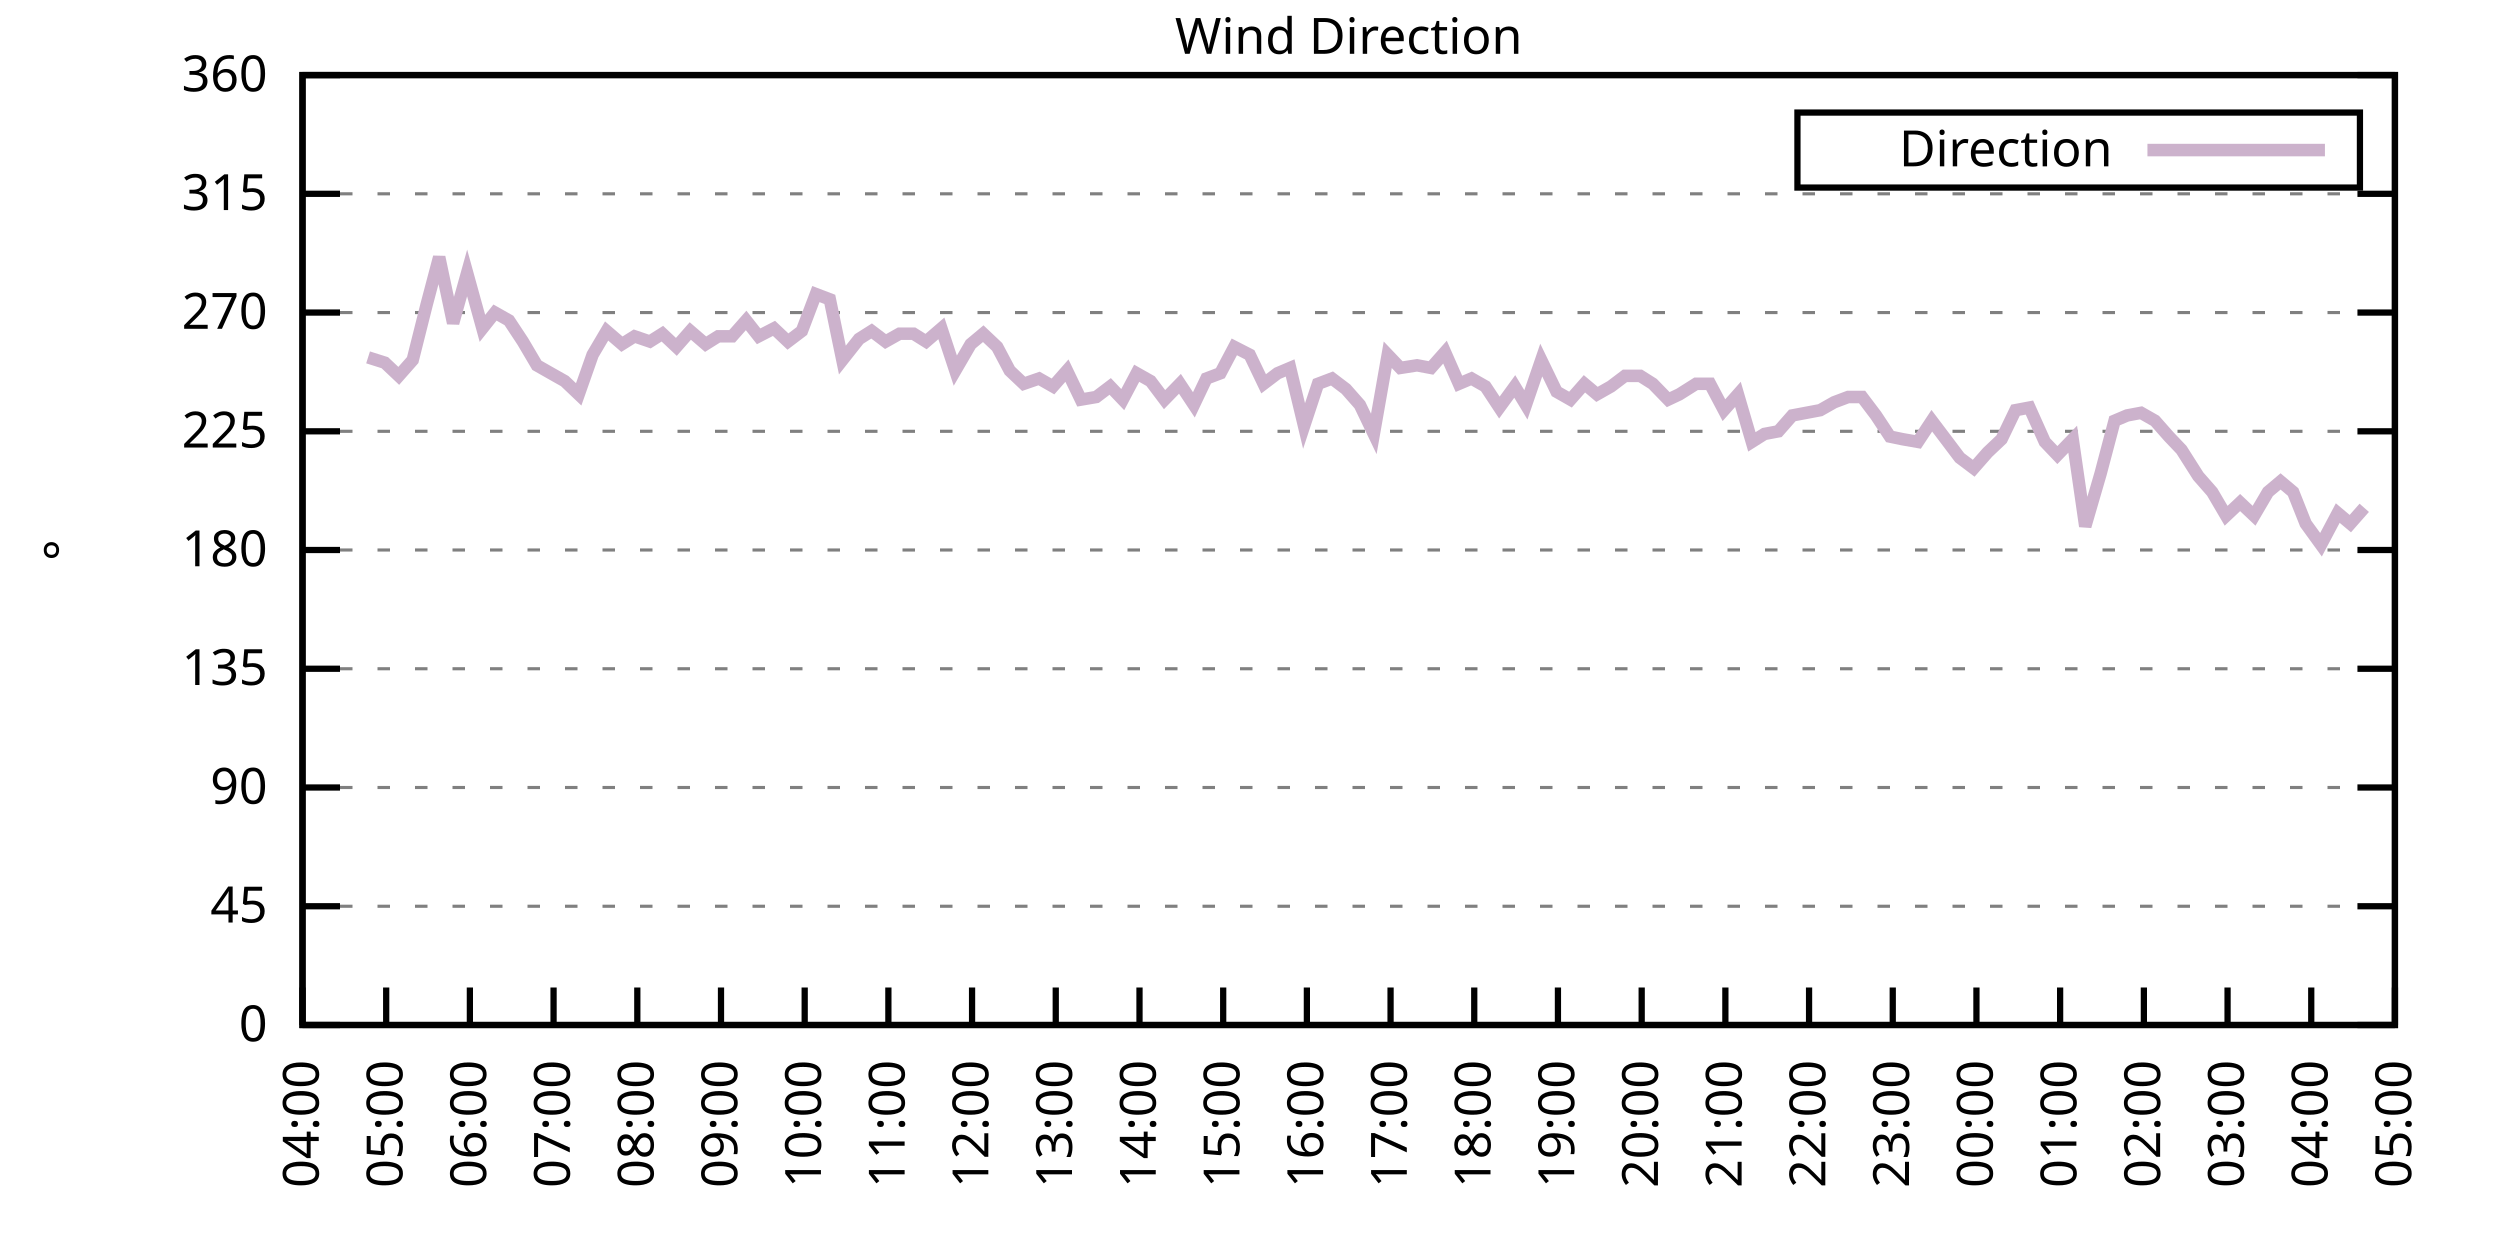
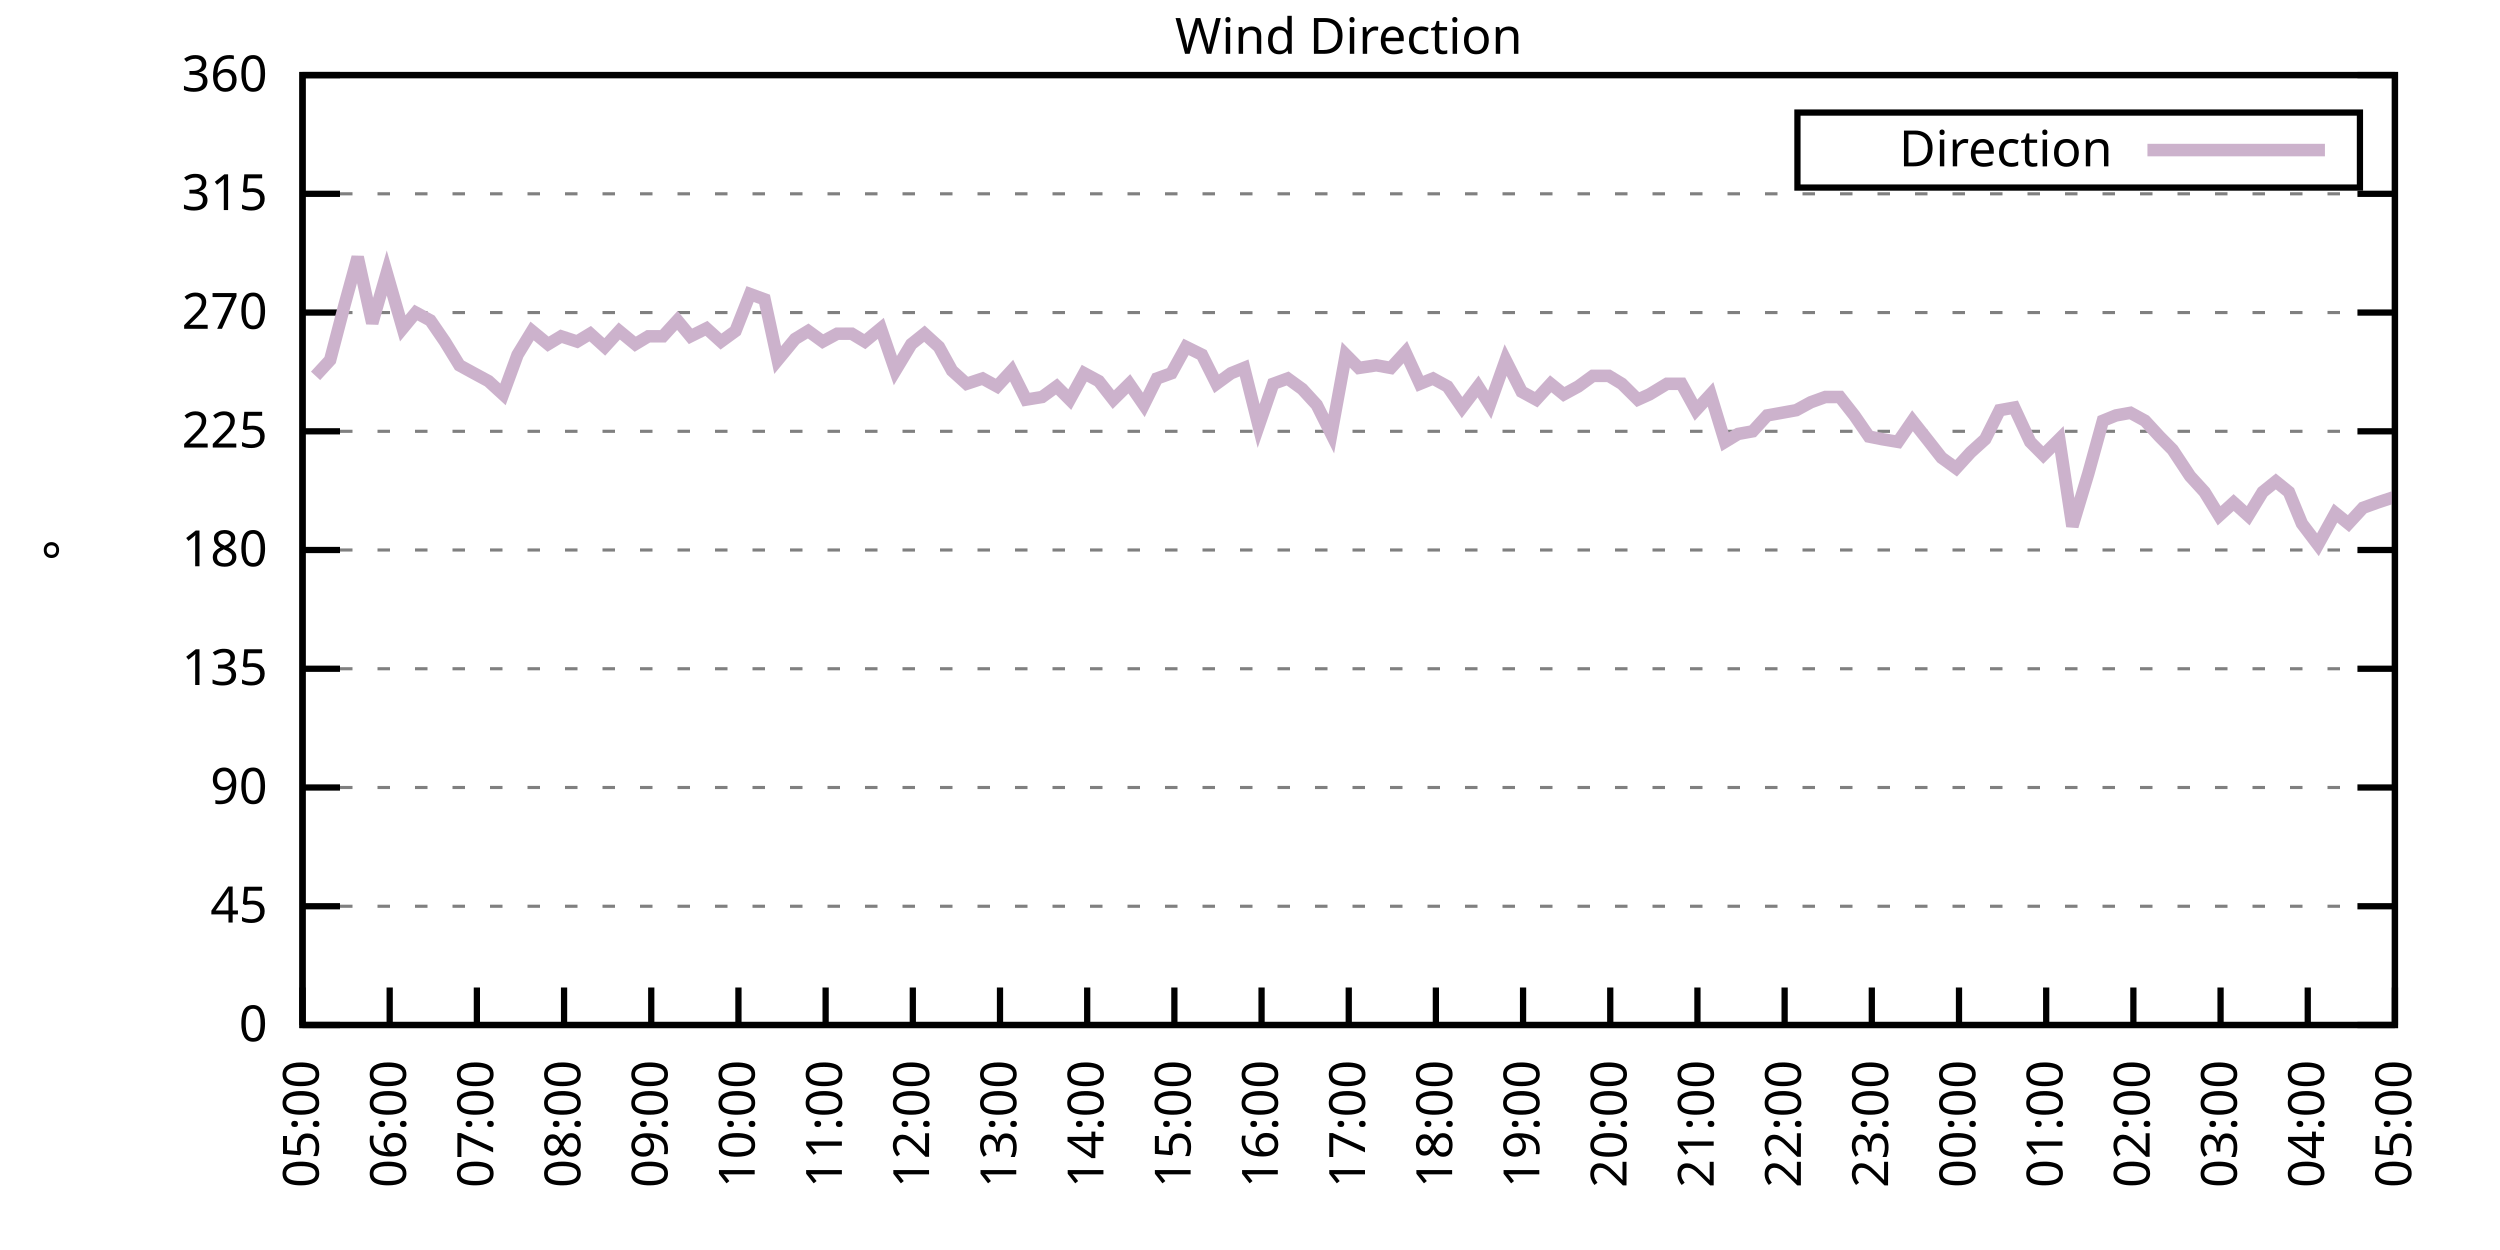
<svg xmlns="http://www.w3.org/2000/svg" xmlns:xlink="http://www.w3.org/1999/xlink" width="400" height="200" viewBox="0 0 400 200">
  <g id="gnuplot_canvas">
    <rect x="0" y="0" width="400" height="200" fill="none" />
    <defs>
      <circle id="gpDot" r="0.5" stroke-width="0.5" stroke="currentColor" />
      <path id="gpPt0" stroke-width="0.333" stroke="currentColor" d="M-1,0 h2 M0,-1 v2" />
      <path id="gpPt1" stroke-width="0.333" stroke="currentColor" d="M-1,-1 L1,1 M1,-1 L-1,1" />
      <path id="gpPt2" stroke-width="0.333" stroke="currentColor" d="M-1,0 L1,0 M0,-1 L0,1 M-1,-1 L1,1 M-1,1 L1,-1" />
      <rect id="gpPt3" stroke-width="0.333" stroke="currentColor" x="-1" y="-1" width="2" height="2" />
      <rect id="gpPt4" stroke-width="0.333" stroke="currentColor" fill="currentColor" x="-1" y="-1" width="2" height="2" />
      <circle id="gpPt5" stroke-width="0.333" stroke="currentColor" cx="0" cy="0" r="1" />
      <use xlink:href="#gpPt5" id="gpPt6" fill="currentColor" stroke="none" />
      <path id="gpPt7" stroke-width="0.333" stroke="currentColor" d="M0,-1.33 L-1.33,0.67 L1.33,0.67 z" />
      <use xlink:href="#gpPt7" id="gpPt8" fill="currentColor" stroke="none" />
      <use xlink:href="#gpPt7" id="gpPt9" stroke="currentColor" transform="rotate(180)" />
      <use xlink:href="#gpPt9" id="gpPt10" fill="currentColor" stroke="none" />
      <use xlink:href="#gpPt3" id="gpPt11" stroke="currentColor" transform="rotate(45)" />
      <use xlink:href="#gpPt11" id="gpPt12" fill="currentColor" stroke="none" />
      <path id="gpPt13" stroke-width="0.333" stroke="currentColor" d="M0,1.330 L1.265,0.411 L0.782,-1.067 L-0.782,-1.076 L-1.265,0.411 z" />
      <use xlink:href="#gpPt13" id="gpPt14" fill="currentColor" stroke="none" />
      <filter id="textbox" filterUnits="objectBoundingBox" x="0" y="0" height="1" width="1">
        <feFlood flood-color="white" flood-opacity="1" result="bgnd" />
        <feComposite in="SourceGraphic" in2="bgnd" operator="atop" />
      </filter>
      <filter id="greybox" filterUnits="objectBoundingBox" x="0" y="0" height="1" width="1">
        <feFlood flood-color="lightgrey" flood-opacity="1" result="grey" />
        <feComposite in="SourceGraphic" in2="grey" operator="atop" />
      </filter>
    </defs>
    <g fill="none" color="white" stroke="currentColor" stroke-width="1.00" stroke-linecap="butt" stroke-linejoin="miter">
</g>
    <g fill="none" color="black" stroke="currentColor" stroke-width="1.00" stroke-linecap="butt" stroke-linejoin="miter">
      <g stroke="none" shape-rendering="crispEdges">
        <polygon fill="rgb(255, 255, 255)" points="48.40,164.00 383.18,164.00 383.18,12.02 48.40,12.02 " />
      </g>
    </g>
    <g fill="none" color="black" stroke="currentColor" stroke-width="1.00" stroke-linecap="butt" stroke-linejoin="miter">
</g>
    <g fill="none" color="black" stroke="black" stroke-width="0.50" stroke-linecap="butt" stroke-linejoin="miter">
</g>
    <g fill="none" color="gray" stroke="currentColor" stroke-width="0.50" stroke-linecap="butt" stroke-linejoin="miter">
      <path stroke="gray" stroke-dasharray="2,4" class="gridline" d="M48.40,164.00 L383.19,164.00  " />
    </g>
    <g fill="none" color="gray" stroke="gray" stroke-width="1.00" stroke-linecap="butt" stroke-linejoin="miter">
</g>
    <g fill="none" color="black" stroke="currentColor" stroke-width="1.00" stroke-linecap="butt" stroke-linejoin="miter">
      <path stroke="black" d="M48.40,164.00 L54.40,164.00 M383.19,164.00 L377.19,164.00  " />
      <g transform="translate(42.80,166.60)" stroke="none" fill="black" font-family="Sans" font-size="8.00" text-anchor="end">
        <text>
          <tspan font-family="Sans"> 0</tspan>
        </text>
      </g>
    </g>
    <g fill="none" color="black" stroke="currentColor" stroke-width="1.00" stroke-linecap="butt" stroke-linejoin="miter">
</g>
    <g fill="none" color="black" stroke="black" stroke-width="0.50" stroke-linecap="butt" stroke-linejoin="miter">
</g>
    <g fill="none" color="gray" stroke="currentColor" stroke-width="0.50" stroke-linecap="butt" stroke-linejoin="miter">
      <path stroke="gray" stroke-dasharray="2,4" class="gridline" d="M48.40,145.00 L383.19,145.00  " />
    </g>
    <g fill="none" color="gray" stroke="gray" stroke-width="1.00" stroke-linecap="butt" stroke-linejoin="miter">
</g>
    <g fill="none" color="black" stroke="currentColor" stroke-width="1.00" stroke-linecap="butt" stroke-linejoin="miter">
      <path stroke="black" d="M48.40,145.00 L54.40,145.00 M383.19,145.00 L377.19,145.00  " />
      <g transform="translate(42.80,147.60)" stroke="none" fill="black" font-family="Sans" font-size="8.00" text-anchor="end">
        <text>
          <tspan font-family="Sans"> 45</tspan>
        </text>
      </g>
    </g>
    <g fill="none" color="black" stroke="currentColor" stroke-width="1.00" stroke-linecap="butt" stroke-linejoin="miter">
</g>
    <g fill="none" color="black" stroke="black" stroke-width="0.50" stroke-linecap="butt" stroke-linejoin="miter">
</g>
    <g fill="none" color="gray" stroke="currentColor" stroke-width="0.50" stroke-linecap="butt" stroke-linejoin="miter">
      <path stroke="gray" stroke-dasharray="2,4" class="gridline" d="M48.40,126.00 L383.19,126.00  " />
    </g>
    <g fill="none" color="gray" stroke="gray" stroke-width="1.00" stroke-linecap="butt" stroke-linejoin="miter">
</g>
    <g fill="none" color="black" stroke="currentColor" stroke-width="1.00" stroke-linecap="butt" stroke-linejoin="miter">
      <path stroke="black" d="M48.40,126.00 L54.40,126.00 M383.19,126.00 L377.19,126.00  " />
      <g transform="translate(42.80,128.60)" stroke="none" fill="black" font-family="Sans" font-size="8.00" text-anchor="end">
        <text>
          <tspan font-family="Sans"> 90</tspan>
        </text>
      </g>
    </g>
    <g fill="none" color="black" stroke="currentColor" stroke-width="1.00" stroke-linecap="butt" stroke-linejoin="miter">
</g>
    <g fill="none" color="black" stroke="black" stroke-width="0.50" stroke-linecap="butt" stroke-linejoin="miter">
</g>
    <g fill="none" color="gray" stroke="currentColor" stroke-width="0.50" stroke-linecap="butt" stroke-linejoin="miter">
      <path stroke="gray" stroke-dasharray="2,4" class="gridline" d="M48.40,107.00 L383.19,107.00  " />
    </g>
    <g fill="none" color="gray" stroke="gray" stroke-width="1.00" stroke-linecap="butt" stroke-linejoin="miter">
</g>
    <g fill="none" color="black" stroke="currentColor" stroke-width="1.00" stroke-linecap="butt" stroke-linejoin="miter">
      <path stroke="black" d="M48.40,107.00 L54.40,107.00 M383.19,107.00 L377.19,107.00  " />
      <g transform="translate(42.80,109.60)" stroke="none" fill="black" font-family="Sans" font-size="8.00" text-anchor="end">
        <text>
          <tspan font-family="Sans"> 135</tspan>
        </text>
      </g>
    </g>
    <g fill="none" color="black" stroke="currentColor" stroke-width="1.00" stroke-linecap="butt" stroke-linejoin="miter">
</g>
    <g fill="none" color="black" stroke="black" stroke-width="0.50" stroke-linecap="butt" stroke-linejoin="miter">
</g>
    <g fill="none" color="gray" stroke="currentColor" stroke-width="0.50" stroke-linecap="butt" stroke-linejoin="miter">
      <path stroke="gray" stroke-dasharray="2,4" class="gridline" d="M48.40,88.00 L383.19,88.00  " />
    </g>
    <g fill="none" color="gray" stroke="gray" stroke-width="1.00" stroke-linecap="butt" stroke-linejoin="miter">
</g>
    <g fill="none" color="black" stroke="currentColor" stroke-width="1.00" stroke-linecap="butt" stroke-linejoin="miter">
      <path stroke="black" d="M48.40,88.00 L54.40,88.00 M383.19,88.00 L377.19,88.00  " />
      <g transform="translate(42.80,90.60)" stroke="none" fill="black" font-family="Sans" font-size="8.00" text-anchor="end">
        <text>
          <tspan font-family="Sans"> 180</tspan>
        </text>
      </g>
    </g>
    <g fill="none" color="black" stroke="currentColor" stroke-width="1.00" stroke-linecap="butt" stroke-linejoin="miter">
</g>
    <g fill="none" color="black" stroke="black" stroke-width="0.50" stroke-linecap="butt" stroke-linejoin="miter">
</g>
    <g fill="none" color="gray" stroke="currentColor" stroke-width="0.50" stroke-linecap="butt" stroke-linejoin="miter">
      <path stroke="gray" stroke-dasharray="2,4" class="gridline" d="M48.40,69.01 L383.19,69.01  " />
    </g>
    <g fill="none" color="gray" stroke="gray" stroke-width="1.00" stroke-linecap="butt" stroke-linejoin="miter">
</g>
    <g fill="none" color="black" stroke="currentColor" stroke-width="1.00" stroke-linecap="butt" stroke-linejoin="miter">
      <path stroke="black" d="M48.40,69.01 L54.40,69.01 M383.19,69.01 L377.19,69.01  " />
      <g transform="translate(42.80,71.61)" stroke="none" fill="black" font-family="Sans" font-size="8.00" text-anchor="end">
        <text>
          <tspan font-family="Sans"> 225</tspan>
        </text>
      </g>
    </g>
    <g fill="none" color="black" stroke="currentColor" stroke-width="1.00" stroke-linecap="butt" stroke-linejoin="miter">
</g>
    <g fill="none" color="black" stroke="black" stroke-width="0.50" stroke-linecap="butt" stroke-linejoin="miter">
</g>
    <g fill="none" color="gray" stroke="currentColor" stroke-width="0.50" stroke-linecap="butt" stroke-linejoin="miter">
      <path stroke="gray" stroke-dasharray="2,4" class="gridline" d="M48.40,50.01 L383.19,50.01  " />
    </g>
    <g fill="none" color="gray" stroke="gray" stroke-width="1.00" stroke-linecap="butt" stroke-linejoin="miter">
</g>
    <g fill="none" color="black" stroke="currentColor" stroke-width="1.00" stroke-linecap="butt" stroke-linejoin="miter">
      <path stroke="black" d="M48.40,50.01 L54.40,50.01 M383.19,50.01 L377.19,50.01  " />
      <g transform="translate(42.80,52.61)" stroke="none" fill="black" font-family="Sans" font-size="8.00" text-anchor="end">
        <text>
          <tspan font-family="Sans"> 270</tspan>
        </text>
      </g>
    </g>
    <g fill="none" color="black" stroke="currentColor" stroke-width="1.00" stroke-linecap="butt" stroke-linejoin="miter">
</g>
    <g fill="none" color="black" stroke="black" stroke-width="0.50" stroke-linecap="butt" stroke-linejoin="miter">
</g>
    <g fill="none" color="gray" stroke="currentColor" stroke-width="0.50" stroke-linecap="butt" stroke-linejoin="miter">
      <path stroke="gray" stroke-dasharray="2,4" class="gridline" d="M48.40,31.01 L383.19,31.01  " />
    </g>
    <g fill="none" color="gray" stroke="gray" stroke-width="1.00" stroke-linecap="butt" stroke-linejoin="miter">
</g>
    <g fill="none" color="black" stroke="currentColor" stroke-width="1.00" stroke-linecap="butt" stroke-linejoin="miter">
      <path stroke="black" d="M48.40,31.01 L54.40,31.01 M383.19,31.01 L377.19,31.01  " />
      <g transform="translate(42.80,33.61)" stroke="none" fill="black" font-family="Sans" font-size="8.00" text-anchor="end">
        <text>
          <tspan font-family="Sans"> 315</tspan>
        </text>
      </g>
    </g>
    <g fill="none" color="black" stroke="currentColor" stroke-width="1.00" stroke-linecap="butt" stroke-linejoin="miter">
</g>
    <g fill="none" color="black" stroke="black" stroke-width="0.50" stroke-linecap="butt" stroke-linejoin="miter">
</g>
    <g fill="none" color="gray" stroke="currentColor" stroke-width="0.50" stroke-linecap="butt" stroke-linejoin="miter">
      <path stroke="gray" stroke-dasharray="2,4" class="gridline" d="M48.40,12.01 L383.19,12.01  " />
    </g>
    <g fill="none" color="gray" stroke="gray" stroke-width="1.00" stroke-linecap="butt" stroke-linejoin="miter">
</g>
    <g fill="none" color="black" stroke="currentColor" stroke-width="1.00" stroke-linecap="butt" stroke-linejoin="miter">
      <path stroke="black" d="M48.40,12.01 L54.40,12.01 M383.19,12.01 L377.19,12.01  " />
      <g transform="translate(42.80,14.61)" stroke="none" fill="black" font-family="Sans" font-size="8.00" text-anchor="end">
        <text>
          <tspan font-family="Sans"> 360</tspan>
        </text>
      </g>
    </g>
    <g fill="none" color="black" stroke="currentColor" stroke-width="1.00" stroke-linecap="butt" stroke-linejoin="miter">
      <path stroke="black" d="M48.40,164.00 L48.40,158.00  " />
      <g transform="translate(51.00,169.60) rotate(270.00)" stroke="none" fill="black" font-family="Sans" font-size="8.00" text-anchor="end">
        <text>
-           <tspan font-family="Sans">04:00</tspan>
-         </text>
-       </g>
-     </g>
-     <g fill="none" color="black" stroke="currentColor" stroke-width="1.00" stroke-linecap="butt" stroke-linejoin="miter">
-       <path stroke="black" d="M61.79,164.00 L61.79,158.00  " />
-       <g transform="translate(64.39,169.60) rotate(270.00)" stroke="none" fill="black" font-family="Sans" font-size="8.00" text-anchor="end">
-         <text>
          <tspan font-family="Sans">05:00</tspan>
        </text>
      </g>
    </g>
    <g fill="none" color="black" stroke="currentColor" stroke-width="1.00" stroke-linecap="butt" stroke-linejoin="miter">
-       <path stroke="black" d="M75.18,164.00 L75.18,158.00  " />
-       <g transform="translate(77.78,169.60) rotate(270.00)" stroke="none" fill="black" font-family="Sans" font-size="8.00" text-anchor="end">
+       <path stroke="black" d="M62.35,164.00 L62.35,158.00  " />
+       <g transform="translate(64.95,169.60) rotate(270.00)" stroke="none" fill="black" font-family="Sans" font-size="8.00" text-anchor="end">
        <text>
          <tspan font-family="Sans">06:00</tspan>
        </text>
      </g>
    </g>
    <g fill="none" color="black" stroke="currentColor" stroke-width="1.00" stroke-linecap="butt" stroke-linejoin="miter">
-       <path stroke="black" d="M88.57,164.00 L88.57,158.00  " />
-       <g transform="translate(91.17,169.60) rotate(270.00)" stroke="none" fill="black" font-family="Sans" font-size="8.00" text-anchor="end">
+       <path stroke="black" d="M76.30,164.00 L76.30,158.00  " />
+       <g transform="translate(78.90,169.60) rotate(270.00)" stroke="none" fill="black" font-family="Sans" font-size="8.00" text-anchor="end">
        <text>
          <tspan font-family="Sans">07:00</tspan>
        </text>
      </g>
    </g>
    <g fill="none" color="black" stroke="currentColor" stroke-width="1.00" stroke-linecap="butt" stroke-linejoin="miter">
-       <path stroke="black" d="M101.97,164.00 L101.97,158.00  " />
-       <g transform="translate(104.57,169.60) rotate(270.00)" stroke="none" fill="black" font-family="Sans" font-size="8.00" text-anchor="end">
+       <path stroke="black" d="M90.25,164.00 L90.25,158.00  " />
+       <g transform="translate(92.85,169.60) rotate(270.00)" stroke="none" fill="black" font-family="Sans" font-size="8.00" text-anchor="end">
        <text>
          <tspan font-family="Sans">08:00</tspan>
        </text>
      </g>
    </g>
    <g fill="none" color="black" stroke="currentColor" stroke-width="1.00" stroke-linecap="butt" stroke-linejoin="miter">
-       <path stroke="black" d="M115.36,164.00 L115.36,158.00  " />
-       <g transform="translate(117.96,169.60) rotate(270.00)" stroke="none" fill="black" font-family="Sans" font-size="8.00" text-anchor="end">
+       <path stroke="black" d="M104.20,164.00 L104.20,158.00  " />
+       <g transform="translate(106.80,169.60) rotate(270.00)" stroke="none" fill="black" font-family="Sans" font-size="8.00" text-anchor="end">
        <text>
          <tspan font-family="Sans">09:00</tspan>
        </text>
      </g>
    </g>
    <g fill="none" color="black" stroke="currentColor" stroke-width="1.00" stroke-linecap="butt" stroke-linejoin="miter">
-       <path stroke="black" d="M128.75,164.00 L128.75,158.00  " />
-       <g transform="translate(131.35,169.60) rotate(270.00)" stroke="none" fill="black" font-family="Sans" font-size="8.00" text-anchor="end">
+       <path stroke="black" d="M118.15,164.00 L118.15,158.00  " />
+       <g transform="translate(120.75,169.60) rotate(270.00)" stroke="none" fill="black" font-family="Sans" font-size="8.00" text-anchor="end">
        <text>
          <tspan font-family="Sans">10:00</tspan>
        </text>
      </g>
    </g>
    <g fill="none" color="black" stroke="currentColor" stroke-width="1.00" stroke-linecap="butt" stroke-linejoin="miter">
-       <path stroke="black" d="M142.14,164.00 L142.14,158.00  " />
-       <g transform="translate(144.74,169.60) rotate(270.00)" stroke="none" fill="black" font-family="Sans" font-size="8.00" text-anchor="end">
+       <path stroke="black" d="M132.10,164.00 L132.10,158.00  " />
+       <g transform="translate(134.70,169.60) rotate(270.00)" stroke="none" fill="black" font-family="Sans" font-size="8.00" text-anchor="end">
        <text>
          <tspan font-family="Sans">11:00</tspan>
        </text>
      </g>
    </g>
    <g fill="none" color="black" stroke="currentColor" stroke-width="1.00" stroke-linecap="butt" stroke-linejoin="miter">
-       <path stroke="black" d="M155.53,164.00 L155.53,158.00  " />
-       <g transform="translate(158.13,169.60) rotate(270.00)" stroke="none" fill="black" font-family="Sans" font-size="8.00" text-anchor="end">
+       <path stroke="black" d="M146.05,164.00 L146.05,158.00  " />
+       <g transform="translate(148.65,169.60) rotate(270.00)" stroke="none" fill="black" font-family="Sans" font-size="8.00" text-anchor="end">
        <text>
          <tspan font-family="Sans">12:00</tspan>
        </text>
      </g>
    </g>
    <g fill="none" color="black" stroke="currentColor" stroke-width="1.00" stroke-linecap="butt" stroke-linejoin="miter">
-       <path stroke="black" d="M168.92,164.00 L168.92,158.00  " />
-       <g transform="translate(171.52,169.60) rotate(270.00)" stroke="none" fill="black" font-family="Sans" font-size="8.00" text-anchor="end">
+       <path stroke="black" d="M160.00,164.00 L160.00,158.00  " />
+       <g transform="translate(162.60,169.60) rotate(270.00)" stroke="none" fill="black" font-family="Sans" font-size="8.00" text-anchor="end">
        <text>
          <tspan font-family="Sans">13:00</tspan>
        </text>
      </g>
    </g>
    <g fill="none" color="black" stroke="currentColor" stroke-width="1.00" stroke-linecap="butt" stroke-linejoin="miter">
-       <path stroke="black" d="M182.32,164.00 L182.32,158.00  " />
-       <g transform="translate(184.92,169.60) rotate(270.00)" stroke="none" fill="black" font-family="Sans" font-size="8.00" text-anchor="end">
+       <path stroke="black" d="M173.95,164.00 L173.95,158.00  " />
+       <g transform="translate(176.55,169.60) rotate(270.00)" stroke="none" fill="black" font-family="Sans" font-size="8.00" text-anchor="end">
        <text>
          <tspan font-family="Sans">14:00</tspan>
        </text>
      </g>
    </g>
    <g fill="none" color="black" stroke="currentColor" stroke-width="1.00" stroke-linecap="butt" stroke-linejoin="miter">
-       <path stroke="black" d="M195.71,164.00 L195.71,158.00  " />
-       <g transform="translate(198.31,169.60) rotate(270.00)" stroke="none" fill="black" font-family="Sans" font-size="8.00" text-anchor="end">
+       <path stroke="black" d="M187.90,164.00 L187.90,158.00  " />
+       <g transform="translate(190.50,169.60) rotate(270.00)" stroke="none" fill="black" font-family="Sans" font-size="8.00" text-anchor="end">
        <text>
          <tspan font-family="Sans">15:00</tspan>
        </text>
      </g>
    </g>
    <g fill="none" color="black" stroke="currentColor" stroke-width="1.00" stroke-linecap="butt" stroke-linejoin="miter">
-       <path stroke="black" d="M209.10,164.00 L209.10,158.00  " />
-       <g transform="translate(211.70,169.60) rotate(270.00)" stroke="none" fill="black" font-family="Sans" font-size="8.00" text-anchor="end">
+       <path stroke="black" d="M201.85,164.00 L201.85,158.00  " />
+       <g transform="translate(204.45,169.60) rotate(270.00)" stroke="none" fill="black" font-family="Sans" font-size="8.00" text-anchor="end">
        <text>
          <tspan font-family="Sans">16:00</tspan>
        </text>
      </g>
    </g>
    <g fill="none" color="black" stroke="currentColor" stroke-width="1.00" stroke-linecap="butt" stroke-linejoin="miter">
-       <path stroke="black" d="M222.49,164.00 L222.49,158.00  " />
-       <g transform="translate(225.09,169.60) rotate(270.00)" stroke="none" fill="black" font-family="Sans" font-size="8.00" text-anchor="end">
+       <path stroke="black" d="M215.80,164.00 L215.80,158.00  " />
+       <g transform="translate(218.40,169.60) rotate(270.00)" stroke="none" fill="black" font-family="Sans" font-size="8.00" text-anchor="end">
        <text>
          <tspan font-family="Sans">17:00</tspan>
        </text>
      </g>
    </g>
    <g fill="none" color="black" stroke="currentColor" stroke-width="1.00" stroke-linecap="butt" stroke-linejoin="miter">
-       <path stroke="black" d="M235.88,164.00 L235.88,158.00  " />
-       <g transform="translate(238.48,169.60) rotate(270.00)" stroke="none" fill="black" font-family="Sans" font-size="8.00" text-anchor="end">
+       <path stroke="black" d="M229.74,164.00 L229.74,158.00  " />
+       <g transform="translate(232.34,169.60) rotate(270.00)" stroke="none" fill="black" font-family="Sans" font-size="8.00" text-anchor="end">
        <text>
          <tspan font-family="Sans">18:00</tspan>
        </text>
      </g>
    </g>
    <g fill="none" color="black" stroke="currentColor" stroke-width="1.00" stroke-linecap="butt" stroke-linejoin="miter">
-       <path stroke="black" d="M249.27,164.00 L249.27,158.00  " />
-       <g transform="translate(251.87,169.60) rotate(270.00)" stroke="none" fill="black" font-family="Sans" font-size="8.00" text-anchor="end">
+       <path stroke="black" d="M243.69,164.00 L243.69,158.00  " />
+       <g transform="translate(246.29,169.60) rotate(270.00)" stroke="none" fill="black" font-family="Sans" font-size="8.00" text-anchor="end">
        <text>
          <tspan font-family="Sans">19:00</tspan>
        </text>
      </g>
    </g>
    <g fill="none" color="black" stroke="currentColor" stroke-width="1.00" stroke-linecap="butt" stroke-linejoin="miter">
-       <path stroke="black" d="M262.67,164.00 L262.67,158.00  " />
-       <g transform="translate(265.27,169.60) rotate(270.00)" stroke="none" fill="black" font-family="Sans" font-size="8.00" text-anchor="end">
+       <path stroke="black" d="M257.64,164.00 L257.64,158.00  " />
+       <g transform="translate(260.24,169.60) rotate(270.00)" stroke="none" fill="black" font-family="Sans" font-size="8.00" text-anchor="end">
        <text>
          <tspan font-family="Sans">20:00</tspan>
        </text>
      </g>
    </g>
    <g fill="none" color="black" stroke="currentColor" stroke-width="1.00" stroke-linecap="butt" stroke-linejoin="miter">
-       <path stroke="black" d="M276.06,164.00 L276.06,158.00  " />
-       <g transform="translate(278.66,169.60) rotate(270.00)" stroke="none" fill="black" font-family="Sans" font-size="8.00" text-anchor="end">
+       <path stroke="black" d="M271.59,164.00 L271.59,158.00  " />
+       <g transform="translate(274.19,169.60) rotate(270.00)" stroke="none" fill="black" font-family="Sans" font-size="8.00" text-anchor="end">
        <text>
          <tspan font-family="Sans">21:00</tspan>
        </text>
      </g>
    </g>
    <g fill="none" color="black" stroke="currentColor" stroke-width="1.00" stroke-linecap="butt" stroke-linejoin="miter">
-       <path stroke="black" d="M289.45,164.00 L289.45,158.00  " />
-       <g transform="translate(292.05,169.60) rotate(270.00)" stroke="none" fill="black" font-family="Sans" font-size="8.00" text-anchor="end">
+       <path stroke="black" d="M285.54,164.00 L285.54,158.00  " />
+       <g transform="translate(288.14,169.60) rotate(270.00)" stroke="none" fill="black" font-family="Sans" font-size="8.00" text-anchor="end">
        <text>
          <tspan font-family="Sans">22:00</tspan>
        </text>
      </g>
    </g>
    <g fill="none" color="black" stroke="currentColor" stroke-width="1.00" stroke-linecap="butt" stroke-linejoin="miter">
-       <path stroke="black" d="M302.84,164.00 L302.84,158.00  " />
-       <g transform="translate(305.44,169.60) rotate(270.00)" stroke="none" fill="black" font-family="Sans" font-size="8.00" text-anchor="end">
+       <path stroke="black" d="M299.49,164.00 L299.49,158.00  " />
+       <g transform="translate(302.09,169.60) rotate(270.00)" stroke="none" fill="black" font-family="Sans" font-size="8.00" text-anchor="end">
        <text>
          <tspan font-family="Sans">23:00</tspan>
        </text>
      </g>
    </g>
    <g fill="none" color="black" stroke="currentColor" stroke-width="1.00" stroke-linecap="butt" stroke-linejoin="miter">
-       <path stroke="black" d="M316.23,164.00 L316.23,158.00  " />
-       <g transform="translate(318.83,169.60) rotate(270.00)" stroke="none" fill="black" font-family="Sans" font-size="8.00" text-anchor="end">
+       <path stroke="black" d="M313.44,164.00 L313.44,158.00  " />
+       <g transform="translate(316.04,169.60) rotate(270.00)" stroke="none" fill="black" font-family="Sans" font-size="8.00" text-anchor="end">
        <text>
          <tspan font-family="Sans">00:00</tspan>
        </text>
      </g>
    </g>
    <g fill="none" color="black" stroke="currentColor" stroke-width="1.00" stroke-linecap="butt" stroke-linejoin="miter">
-       <path stroke="black" d="M329.62,164.00 L329.62,158.00  " />
-       <g transform="translate(332.22,169.60) rotate(270.00)" stroke="none" fill="black" font-family="Sans" font-size="8.00" text-anchor="end">
+       <path stroke="black" d="M327.39,164.00 L327.39,158.00  " />
+       <g transform="translate(329.99,169.60) rotate(270.00)" stroke="none" fill="black" font-family="Sans" font-size="8.00" text-anchor="end">
        <text>
          <tspan font-family="Sans">01:00</tspan>
        </text>
      </g>
    </g>
    <g fill="none" color="black" stroke="currentColor" stroke-width="1.00" stroke-linecap="butt" stroke-linejoin="miter">
-       <path stroke="black" d="M343.02,164.00 L343.02,158.00  " />
-       <g transform="translate(345.62,169.60) rotate(270.00)" stroke="none" fill="black" font-family="Sans" font-size="8.00" text-anchor="end">
+       <path stroke="black" d="M341.34,164.00 L341.34,158.00  " />
+       <g transform="translate(343.94,169.60) rotate(270.00)" stroke="none" fill="black" font-family="Sans" font-size="8.00" text-anchor="end">
        <text>
          <tspan font-family="Sans">02:00</tspan>
        </text>
      </g>
    </g>
    <g fill="none" color="black" stroke="currentColor" stroke-width="1.00" stroke-linecap="butt" stroke-linejoin="miter">
-       <path stroke="black" d="M356.41,164.00 L356.41,158.00  " />
-       <g transform="translate(359.01,169.60) rotate(270.00)" stroke="none" fill="black" font-family="Sans" font-size="8.00" text-anchor="end">
+       <path stroke="black" d="M355.29,164.00 L355.29,158.00  " />
+       <g transform="translate(357.89,169.60) rotate(270.00)" stroke="none" fill="black" font-family="Sans" font-size="8.00" text-anchor="end">
        <text>
          <tspan font-family="Sans">03:00</tspan>
        </text>
      </g>
    </g>
    <g fill="none" color="black" stroke="currentColor" stroke-width="1.00" stroke-linecap="butt" stroke-linejoin="miter">
-       <path stroke="black" d="M369.80,164.00 L369.80,158.00  " />
-       <g transform="translate(372.40,169.60) rotate(270.00)" stroke="none" fill="black" font-family="Sans" font-size="8.00" text-anchor="end">
+       <path stroke="black" d="M369.24,164.00 L369.24,158.00  " />
+       <g transform="translate(371.84,169.60) rotate(270.00)" stroke="none" fill="black" font-family="Sans" font-size="8.00" text-anchor="end">
        <text>
          <tspan font-family="Sans">04:00</tspan>
        </text>
      </g>
    </g>
    <g fill="none" color="black" stroke="currentColor" stroke-width="1.00" stroke-linecap="butt" stroke-linejoin="miter">
      <path stroke="black" d="M383.19,164.00 L383.19,158.00  " />
      <g transform="translate(385.79,169.60) rotate(270.00)" stroke="none" fill="black" font-family="Sans" font-size="8.00" text-anchor="end">
        <text>
          <tspan font-family="Sans">05:00</tspan>
        </text>
      </g>
    </g>
    <g fill="none" color="black" stroke="currentColor" stroke-width="1.00" stroke-linecap="butt" stroke-linejoin="miter">
</g>
    <g fill="none" color="black" stroke="currentColor" stroke-width="1.00" stroke-linecap="butt" stroke-linejoin="miter">
      <path stroke="black" d="M48.40,12.01 L48.40,164.00 L383.19,164.00 L383.19,12.01 L48.40,12.01 Z  " />
    </g>
    <g fill="none" color="black" stroke="currentColor" stroke-width="1.00" stroke-linecap="butt" stroke-linejoin="miter">
</g>
    <g fill="none" color="black" stroke="currentColor" stroke-width="1.00" stroke-linecap="butt" stroke-linejoin="miter">
      <path stroke="black" d="M287.59,30.01 L287.59,18.01 L377.59,18.01 L377.59,30.01 L287.59,30.01 Z  " />
    </g>
    <g id="Wind_direction_plot_1">
      <g fill="none" color="white" stroke="black" stroke-width="2.00" stroke-linecap="butt" stroke-linejoin="miter">
</g>
      <g fill="none" color="black" stroke="currentColor" stroke-width="2.00" stroke-linecap="butt" stroke-linejoin="miter">
        <g transform="translate(337.99,26.61)" stroke="none" fill="black" font-family="Sans" font-size="8.00" text-anchor="end">
          <text>
            <tspan font-family="Sans">Direction</tspan>
          </text>
        </g>
      </g>
      <g fill="none" color="black" stroke="currentColor" stroke-width="2.00" stroke-linecap="butt" stroke-linejoin="miter">
-         <path stroke="rgb(204, 178, 204)" d="M343.59,24.01 L371.99,24.01 M58.89,57.18 L61.57,58.03 L63.80,60.14 L66.03,57.61 L68.26,48.74 L70.27,41.14   L72.50,51.70 L74.74,43.67 L77.19,52.54 L79.20,50.01 L81.43,51.27 L83.66,54.65 L85.90,58.45 L88.13,59.72   L90.36,60.98 L92.59,63.10 L94.82,56.76 L97.06,52.96 L99.51,55.07 L101.52,53.81 L103.98,54.65 L105.98,53.39   L108.22,55.50 L110.45,52.96 L112.90,55.07 L114.91,53.81 L117.14,53.81 L119.38,51.27 L121.38,53.81 L123.84,52.54   L126.07,54.65 L128.30,52.96 L130.54,47.05 L132.77,47.90 L134.78,57.61 L137.45,54.23 L139.46,52.96 L141.69,54.65   L143.93,53.39 L146.16,53.39 L148.17,54.65 L150.62,52.54 L152.85,59.30 L155.31,55.07 L157.32,53.39 L159.55,55.50   L161.56,59.30 L163.79,61.41 L166.25,60.56 L168.48,61.83 L170.71,59.30 L172.94,63.94 L175.40,63.52 L177.63,61.83   L179.64,63.94 L181.87,59.72 L184.10,60.98 L186.33,63.94 L188.79,61.41 L191.02,64.78 L193.03,60.56 L195.26,59.72   L197.49,55.50 L199.95,56.76 L202.18,61.41 L204.41,59.72 L206.42,58.87 L208.65,68.16 L210.88,61.41 L213.12,60.56   L215.35,62.25 L217.58,64.78 L219.81,69.43 L222.04,56.76 L224.05,58.87 L226.73,58.45 L228.96,58.87 L231.20,56.34   L233.43,61.41 L235.44,60.56 L237.67,61.83 L239.90,65.21 L242.36,61.83 L244.14,64.78 L246.60,57.61 L249.05,62.67   L251.28,63.94 L253.51,61.41 L255.52,63.10 L257.76,61.83 L259.99,60.14 L262.44,60.14 L264.45,61.41 L266.91,63.94   L268.69,63.10 L271.37,61.41 L273.60,61.41 L275.83,65.63 L278.07,63.10 L280.30,70.70 L282.31,69.43 L284.54,69.01   L286.77,66.47 L289.00,66.05 L291.23,65.63 L293.47,64.36 L295.70,63.52 L297.93,63.52 L300.16,66.47 L302.39,69.85   L304.40,70.27 L306.86,70.70 L309.09,67.32 L311.32,70.27 L313.55,73.23 L315.79,74.92 L318.02,72.38 L320.25,70.27   L322.48,65.63 L324.71,65.21 L327.17,70.70 L329.18,72.81 L331.63,70.27 L333.64,84.21 L336.10,75.76 L338.33,67.32   L340.34,66.47 L342.57,66.05 L344.80,67.32 L347.03,69.85 L349.04,71.96 L351.72,76.18 L353.95,78.72 L356.18,82.52   L358.42,80.41 L360.65,82.52 L362.88,78.72 L364.89,77.03 L366.90,78.72 L368.91,83.78 L371.36,87.16 L374.04,82.09   L376.05,83.78 L378.28,81.25  " />
+         <path stroke="rgb(204, 178, 204)" d="M343.59,24.01 L371.99,24.01 M50.49,60.14 L52.82,57.61 L55.14,48.74 L57.23,41.14 L59.56,51.70 L61.88,43.67   L64.44,52.54 L66.53,50.01 L68.86,51.27 L71.18,54.65 L73.51,58.45 L75.83,59.72 L78.16,60.98 L80.48,63.10   L82.81,56.76 L85.13,52.96 L87.69,55.07 L89.78,53.81 L92.34,54.65 L94.43,53.39 L96.76,55.50 L99.08,52.96   L101.64,55.07 L103.73,53.81 L106.06,53.81 L108.38,51.27 L110.48,53.81 L113.03,52.54 L115.36,54.65 L117.68,52.96   L120.01,47.05 L122.33,47.90 L124.43,57.61 L127.22,54.23 L129.31,52.96 L131.63,54.65 L133.96,53.39 L136.28,53.39   L138.37,54.65 L140.93,52.54 L143.26,59.30 L145.81,55.07 L147.91,53.39 L150.23,55.50 L152.32,59.30 L154.65,61.41   L157.21,60.56 L159.53,61.83 L161.86,59.30 L164.18,63.94 L166.74,63.52 L169.06,61.83 L171.16,63.94 L173.48,59.72   L175.81,60.98 L178.13,63.94 L180.69,61.41 L183.01,64.78 L185.11,60.56 L187.43,59.72 L189.76,55.50 L192.31,56.76   L194.64,61.41 L196.96,59.72 L199.06,58.87 L201.38,68.16 L203.71,61.41 L206.03,60.56 L208.36,62.25 L210.68,64.78   L213.01,69.43 L215.33,56.76 L217.42,58.87 L220.21,58.45 L222.54,58.87 L224.86,56.34 L227.19,61.41 L229.28,60.56   L231.60,61.83 L233.93,65.21 L236.49,61.83 L238.35,64.78 L240.90,57.61 L243.46,62.67 L245.79,63.94 L248.11,61.41   L250.20,63.10 L252.53,61.83 L254.85,60.14 L257.41,60.14 L259.50,61.41 L262.06,63.94 L263.92,63.10 L266.71,61.41   L269.04,61.41 L271.36,65.63 L273.69,63.10 L276.01,70.70 L278.10,69.43 L280.43,69.01 L282.75,66.47 L285.08,66.05   L287.40,65.63 L289.73,64.36 L292.05,63.52 L294.38,63.52 L296.70,66.47 L299.03,69.85 L301.12,70.27 L303.68,70.70   L306.00,67.32 L308.33,70.27 L310.65,73.23 L312.98,74.92 L315.30,72.38 L317.63,70.27 L319.95,65.63 L322.28,65.21   L324.83,70.70 L326.93,72.81 L329.48,70.27 L331.58,84.21 L334.13,75.76 L336.46,67.32 L338.55,66.47 L340.88,66.05   L343.20,67.32 L345.53,69.85 L347.62,71.96 L350.41,76.18 L352.73,78.72 L355.06,82.52 L357.38,80.41 L359.71,82.52   L362.03,78.72 L364.13,77.03 L366.22,78.72 L368.31,83.78 L370.87,87.16 L373.66,82.09 L375.75,83.78 L378.08,81.25   L380.40,80.41 L382.96,79.56  " />
      </g>
    </g>
    <g fill="none" color="black" stroke="currentColor" stroke-width="2.00" stroke-linecap="butt" stroke-linejoin="miter">
</g>
    <g fill="none" color="black" stroke="black" stroke-width="1.00" stroke-linecap="butt" stroke-linejoin="miter">
</g>
    <g fill="none" color="black" stroke="currentColor" stroke-width="1.00" stroke-linecap="butt" stroke-linejoin="miter">
      <path stroke="black" d="M48.40,12.01 L48.40,164.00 L383.19,164.00 L383.19,12.01 L48.40,12.01 Z  " />
      <g transform="translate(12.80,88.01) rotate(270.00)" stroke="none" fill="black" font-family="Sans" font-size="8.00" text-anchor="middle">
        <text>
          <tspan font-family="Sans">°</tspan>
        </text>
      </g>
    </g>
    <g fill="none" color="black" stroke="currentColor" stroke-width="1.00" stroke-linecap="butt" stroke-linejoin="miter">
</g>
    <g fill="none" color="black" stroke="currentColor" stroke-width="1.00" stroke-linecap="butt" stroke-linejoin="miter">
      <g transform="translate(215.79,8.61)" stroke="none" fill="black" font-family="Sans" font-size="8.00" text-anchor="middle">
        <text>
          <tspan font-family="Sans">Wind Direction</tspan>
        </text>
      </g>
    </g>
    <g fill="none" color="black" stroke="currentColor" stroke-width="1.00" stroke-linecap="butt" stroke-linejoin="miter">
</g>
  </g>
</svg>
